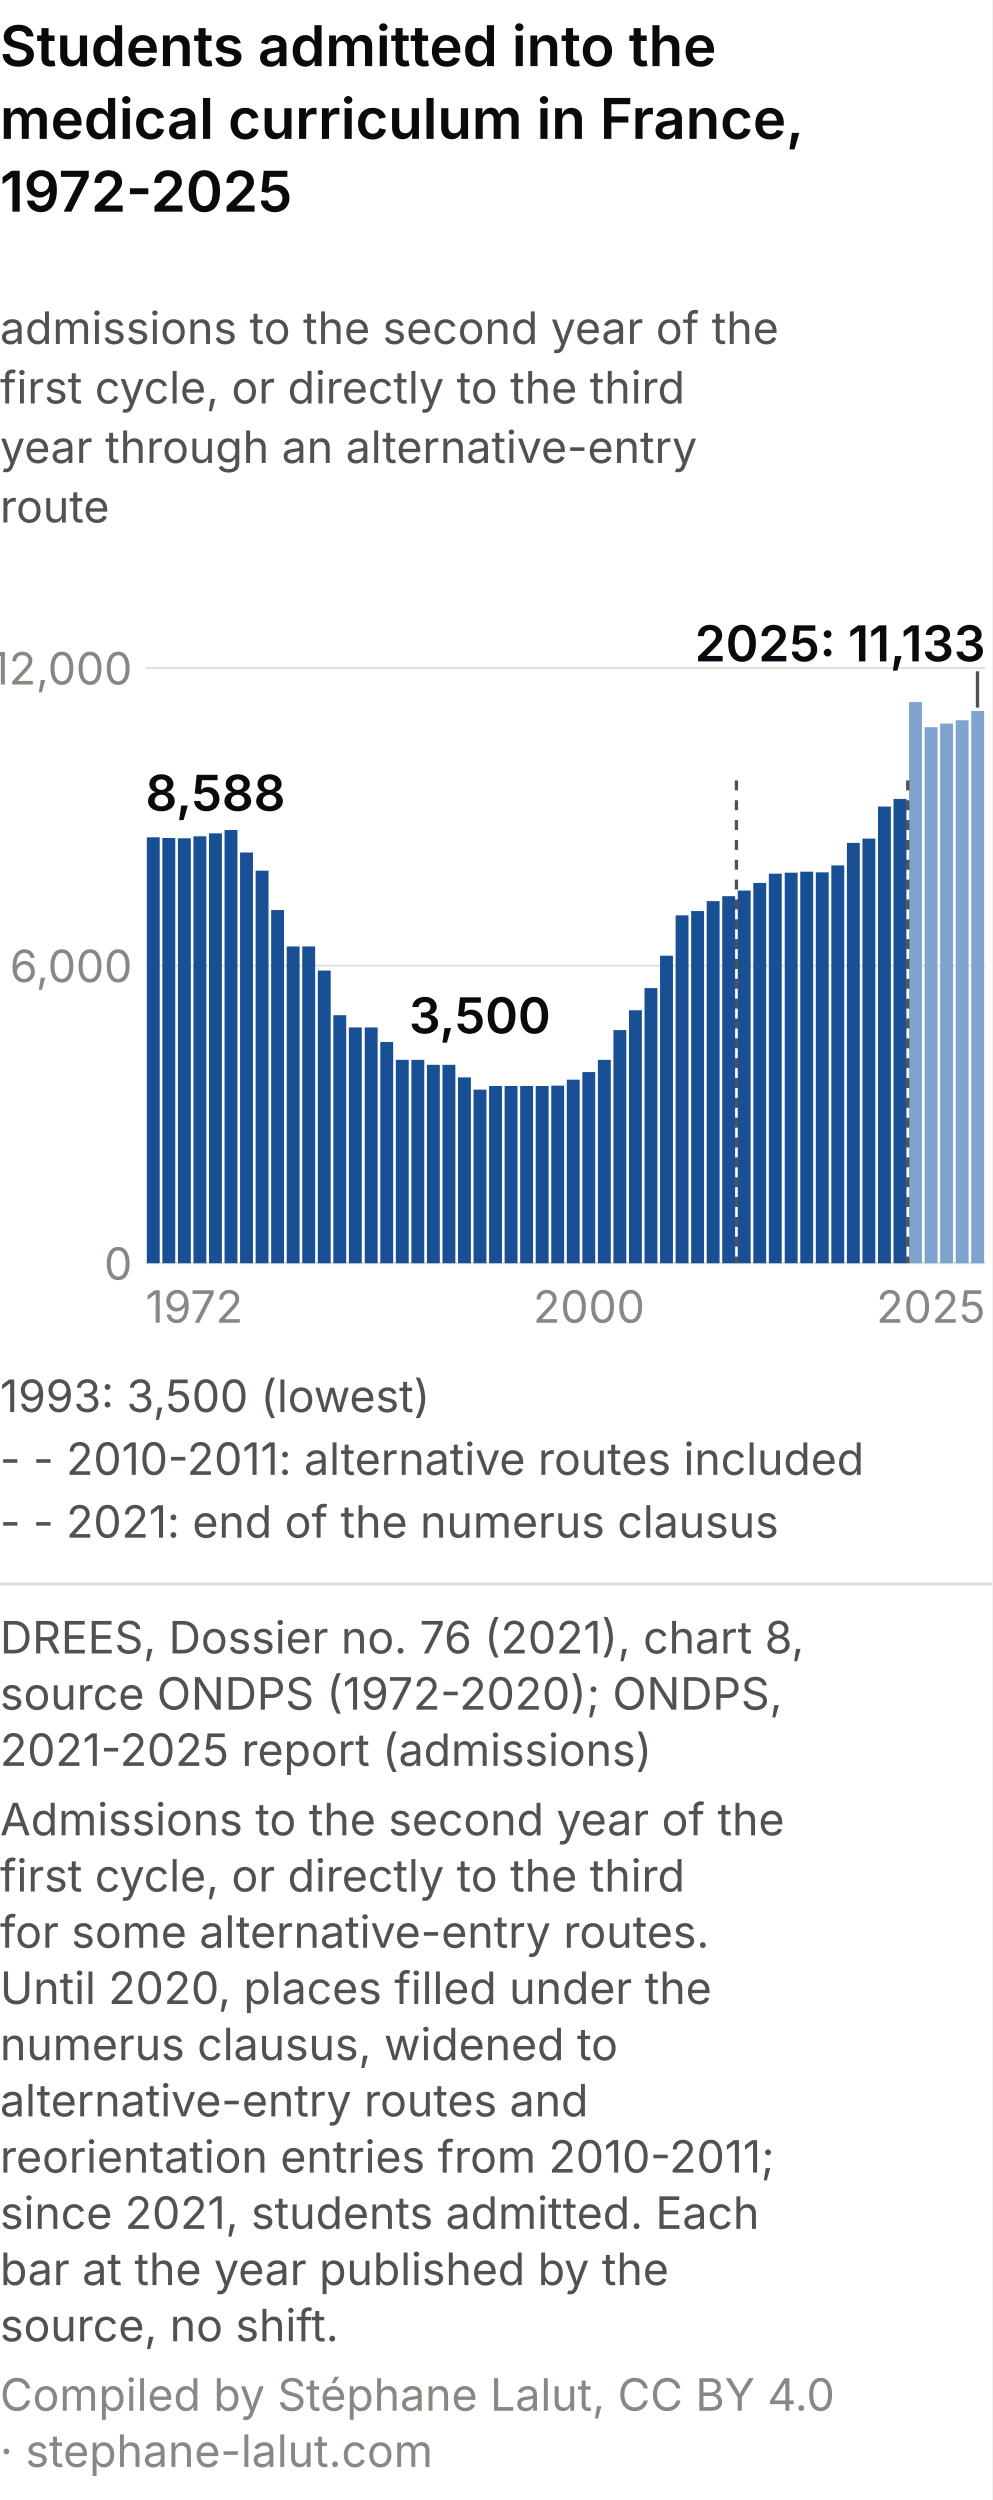
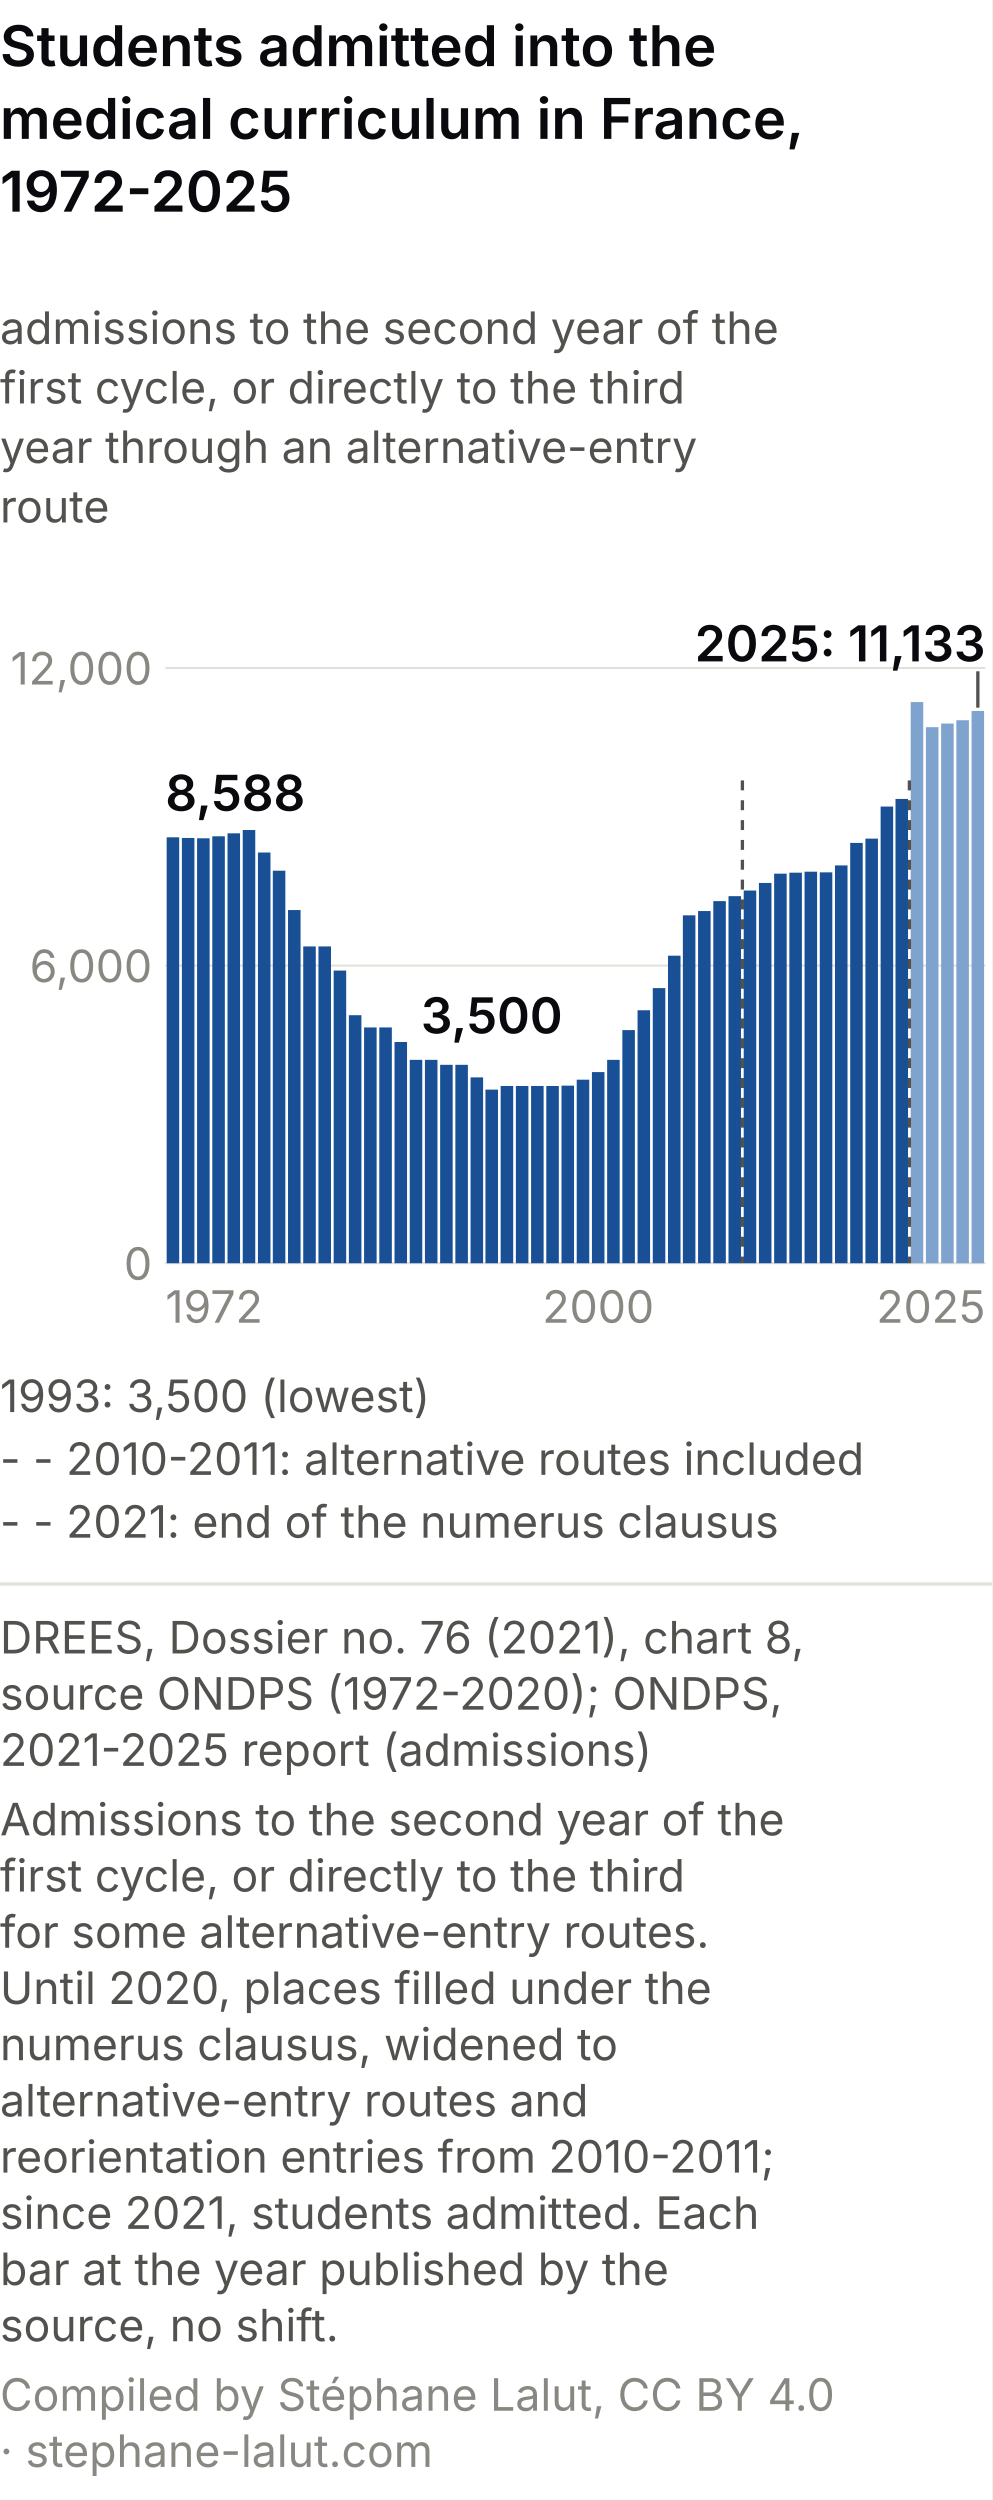
<svg xmlns="http://www.w3.org/2000/svg" viewBox="0 0 300 756" role="img" font-variant-numeric="tabular-nums" aria-labelledby="dam-t dam-d" font-family="system-ui, -apple-system, Segoe UI, sans-serif">
  <rect width="300" height="756" fill="#ffffff" />
  <text x="0.0" y="20.0" font-size="17" fill="#0A0A0E" text-anchor="start" font-weight="600">Students admitted into the</text>
  <text x="0.0" y="42.0" font-size="17" fill="#0A0A0E" text-anchor="start" font-weight="600">medical curriculum in France,</text>
  <text x="0.0" y="64.0" font-size="17" fill="#0A0A0E" text-anchor="start" font-weight="600">1972-2025</text>
  <text x="0.0" y="104.0" font-size="13.5" fill="#52514e" text-anchor="start">admissions to the second year of the</text>
  <text x="0.0" y="122.0" font-size="13.5" fill="#52514e" text-anchor="start">first cycle, or directly to the third</text>
  <text x="0.0" y="140.0" font-size="13.5" fill="#52514e" text-anchor="start">year through an alternative-entry</text>
  <text x="0.0" y="158.0" font-size="13.5" fill="#52514e" text-anchor="start">route</text>
-   <line x1="44" y1="382.0" x2="298" y2="382.0" stroke="#e1e0d9" stroke-width="0.6" />
-   <text x="40.0" y="387.0" font-size="13.5" fill="#898781" text-anchor="end">0</text>
-   <line x1="44" y1="292.0" x2="298" y2="292.0" stroke="#e1e0d9" stroke-width="0.6" />
-   <text x="40.0" y="297.0" font-size="13.5" fill="#898781" text-anchor="end">6,000</text>
-   <line x1="44" y1="202.0" x2="298" y2="202.0" stroke="#e1e0d9" stroke-width="0.6" />
-   <text x="40.0" y="207.0" font-size="13.5" fill="#898781" text-anchor="end">12,000</text>
-   <rect x="44.4" y="253.2" width="3.90" height="128.8" fill="#184f95" />
-   <rect x="49.1" y="253.4" width="3.90" height="128.6" fill="#184f95" />
-   <rect x="53.8" y="253.5" width="3.90" height="128.5" fill="#184f95" />
-   <rect x="58.5" y="252.9" width="3.90" height="129.1" fill="#184f95" />
-   <rect x="63.2" y="252.0" width="3.90" height="130.0" fill="#184f95" />
-   <rect x="67.9" y="251.0" width="3.90" height="131.0" fill="#184f95" />
-   <rect x="72.6" y="257.8" width="3.90" height="124.2" fill="#184f95" />
-   <rect x="77.3" y="263.3" width="3.90" height="118.7" fill="#184f95" />
-   <rect x="82.0" y="275.2" width="3.90" height="106.8" fill="#184f95" />
-   <rect x="86.7" y="286.2" width="3.90" height="95.8" fill="#184f95" />
-   <rect x="91.4" y="286.2" width="3.90" height="95.8" fill="#184f95" />
-   <rect x="96.1" y="293.5" width="3.90" height="88.5" fill="#184f95" />
-   <rect x="100.8" y="307.0" width="3.90" height="75.0" fill="#184f95" />
-   <rect x="105.5" y="310.7" width="3.90" height="71.3" fill="#184f95" />
-   <rect x="110.3" y="310.7" width="3.90" height="71.3" fill="#184f95" />
-   <rect x="115.0" y="315.1" width="3.90" height="66.9" fill="#184f95" />
-   <rect x="119.7" y="320.5" width="3.90" height="61.5" fill="#184f95" />
-   <rect x="124.4" y="320.5" width="3.90" height="61.5" fill="#184f95" />
-   <rect x="129.1" y="322.0" width="3.90" height="60.0" fill="#184f95" />
-   <rect x="133.8" y="322.0" width="3.90" height="60.0" fill="#184f95" />
-   <rect x="138.5" y="325.8" width="3.90" height="56.2" fill="#184f95" />
-   <rect x="143.2" y="329.5" width="3.90" height="52.5" fill="#184f95" />
-   <rect x="147.9" y="328.4" width="3.90" height="53.6" fill="#184f95" />
-   <rect x="152.6" y="328.4" width="3.90" height="53.6" fill="#184f95" />
-   <rect x="157.3" y="328.4" width="3.90" height="53.6" fill="#184f95" />
-   <rect x="162.0" y="328.4" width="3.90" height="53.6" fill="#184f95" />
-   <rect x="166.7" y="328.3" width="3.90" height="53.7" fill="#184f95" />
-   <rect x="171.4" y="326.5" width="3.90" height="55.5" fill="#184f95" />
-   <rect x="176.1" y="324.2" width="3.90" height="57.8" fill="#184f95" />
-   <rect x="180.8" y="320.5" width="3.90" height="61.5" fill="#184f95" />
-   <rect x="185.5" y="311.5" width="3.90" height="70.5" fill="#184f95" />
-   <rect x="190.2" y="305.5" width="3.90" height="76.5" fill="#184f95" />
-   <rect x="194.9" y="298.8" width="3.90" height="83.2" fill="#184f95" />
-   <rect x="199.6" y="289.0" width="3.90" height="93.0" fill="#184f95" />
-   <rect x="204.3" y="276.8" width="3.90" height="105.2" fill="#184f95" />
-   <rect x="209.0" y="275.5" width="3.90" height="106.5" fill="#184f95" />
-   <rect x="213.7" y="272.5" width="3.90" height="109.5" fill="#184f95" />
-   <rect x="218.4" y="271.0" width="3.90" height="111.0" fill="#184f95" />
-   <rect x="223.1" y="269.3" width="3.90" height="112.7" fill="#184f95" />
-   <rect x="227.8" y="267.0" width="3.90" height="115.0" fill="#184f95" />
-   <rect x="232.5" y="264.2" width="3.90" height="117.8" fill="#184f95" />
-   <rect x="237.3" y="263.9" width="3.90" height="118.1" fill="#184f95" />
-   <rect x="242.0" y="263.6" width="3.90" height="118.4" fill="#184f95" />
-   <rect x="246.7" y="263.8" width="3.90" height="118.2" fill="#184f95" />
-   <rect x="251.4" y="261.7" width="3.90" height="120.3" fill="#184f95" />
-   <rect x="256.1" y="254.9" width="3.90" height="127.1" fill="#184f95" />
-   <rect x="260.8" y="253.6" width="3.90" height="128.4" fill="#184f95" />
-   <rect x="265.5" y="243.9" width="3.90" height="138.1" fill="#184f95" />
-   <rect x="270.2" y="241.6" width="3.90" height="140.4" fill="#184f95" />
-   <rect x="274.9" y="212.3" width="3.90" height="169.7" fill="#7fa3cf" />
-   <rect x="279.6" y="219.9" width="3.90" height="162.1" fill="#7fa3cf" />
-   <rect x="284.3" y="218.8" width="3.90" height="163.2" fill="#7fa3cf" />
-   <rect x="289.0" y="217.8" width="3.90" height="164.2" fill="#7fa3cf" />
-   <rect x="293.7" y="215.0" width="3.90" height="167.0" fill="#7fa3cf" />
-   <line x1="222.7" y1="236" x2="222.7" y2="382" stroke="#52514e" stroke-dasharray="3 3" />
-   <line x1="274.5" y1="236" x2="274.5" y2="382" stroke="#52514e" stroke-dasharray="3 3" />
-   <text x="44.0" y="400.0" font-size="13.5" fill="#898781" text-anchor="start">1972</text>
-   <text x="178.1" y="400.0" font-size="13.5" fill="#898781" text-anchor="middle">2000</text>
+   <line x1="50" y1="382.0" x2="298" y2="382.0" stroke="#e1e0d9" stroke-width="0.6" />
+   <text x="46.0" y="387.0" font-size="13.5" fill="#898781" text-anchor="end">0</text>
+   <line x1="50" y1="292.0" x2="298" y2="292.0" stroke="#e1e0d9" stroke-width="0.6" />
+   <text x="46.0" y="297.0" font-size="13.5" fill="#898781" text-anchor="end">6,000</text>
+   <line x1="50" y1="202.0" x2="298" y2="202.0" stroke="#e1e0d9" stroke-width="0.6" />
+   <text x="46.0" y="207.0" font-size="13.5" fill="#898781" text-anchor="end">12,000</text>
+   <rect x="50.4" y="253.2" width="3.79" height="128.8" fill="#184f95" />
+   <rect x="55.0" y="253.4" width="3.79" height="128.6" fill="#184f95" />
+   <rect x="59.6" y="253.5" width="3.79" height="128.5" fill="#184f95" />
+   <rect x="64.2" y="252.9" width="3.79" height="129.1" fill="#184f95" />
+   <rect x="68.8" y="252.0" width="3.79" height="130.0" fill="#184f95" />
+   <rect x="73.4" y="251.0" width="3.79" height="131.0" fill="#184f95" />
+   <rect x="78.0" y="257.8" width="3.79" height="124.2" fill="#184f95" />
+   <rect x="82.5" y="263.3" width="3.79" height="118.7" fill="#184f95" />
+   <rect x="87.1" y="275.2" width="3.79" height="106.8" fill="#184f95" />
+   <rect x="91.7" y="286.2" width="3.79" height="95.8" fill="#184f95" />
+   <rect x="96.3" y="286.2" width="3.79" height="95.8" fill="#184f95" />
+   <rect x="100.9" y="293.5" width="3.79" height="88.5" fill="#184f95" />
+   <rect x="105.5" y="307.0" width="3.79" height="75.0" fill="#184f95" />
+   <rect x="110.1" y="310.7" width="3.79" height="71.3" fill="#184f95" />
+   <rect x="114.7" y="310.7" width="3.79" height="71.3" fill="#184f95" />
+   <rect x="119.3" y="315.1" width="3.79" height="66.9" fill="#184f95" />
+   <rect x="123.9" y="320.5" width="3.79" height="61.5" fill="#184f95" />
+   <rect x="128.5" y="320.5" width="3.79" height="61.5" fill="#184f95" />
+   <rect x="133.1" y="322.0" width="3.79" height="60.0" fill="#184f95" />
+   <rect x="137.7" y="322.0" width="3.79" height="60.0" fill="#184f95" />
+   <rect x="142.3" y="325.8" width="3.79" height="56.2" fill="#184f95" />
+   <rect x="146.8" y="329.5" width="3.79" height="52.5" fill="#184f95" />
+   <rect x="151.4" y="328.4" width="3.79" height="53.6" fill="#184f95" />
+   <rect x="156.0" y="328.4" width="3.79" height="53.6" fill="#184f95" />
+   <rect x="160.6" y="328.4" width="3.79" height="53.6" fill="#184f95" />
+   <rect x="165.2" y="328.4" width="3.79" height="53.6" fill="#184f95" />
+   <rect x="169.8" y="328.3" width="3.79" height="53.7" fill="#184f95" />
+   <rect x="174.4" y="326.5" width="3.79" height="55.5" fill="#184f95" />
+   <rect x="179.0" y="324.2" width="3.79" height="57.8" fill="#184f95" />
+   <rect x="183.6" y="320.5" width="3.79" height="61.5" fill="#184f95" />
+   <rect x="188.2" y="311.5" width="3.79" height="70.5" fill="#184f95" />
+   <rect x="192.8" y="305.5" width="3.79" height="76.5" fill="#184f95" />
+   <rect x="197.4" y="298.8" width="3.79" height="83.2" fill="#184f95" />
+   <rect x="202.0" y="289.0" width="3.79" height="93.0" fill="#184f95" />
+   <rect x="206.5" y="276.8" width="3.79" height="105.2" fill="#184f95" />
+   <rect x="211.1" y="275.5" width="3.79" height="106.5" fill="#184f95" />
+   <rect x="215.7" y="272.5" width="3.79" height="109.5" fill="#184f95" />
+   <rect x="220.3" y="271.0" width="3.79" height="111.0" fill="#184f95" />
+   <rect x="224.9" y="269.3" width="3.79" height="112.7" fill="#184f95" />
+   <rect x="229.5" y="267.0" width="3.79" height="115.0" fill="#184f95" />
+   <rect x="234.1" y="264.2" width="3.79" height="117.8" fill="#184f95" />
+   <rect x="238.7" y="263.9" width="3.79" height="118.1" fill="#184f95" />
+   <rect x="243.3" y="263.6" width="3.79" height="118.4" fill="#184f95" />
+   <rect x="247.9" y="263.8" width="3.79" height="118.2" fill="#184f95" />
+   <rect x="252.5" y="261.7" width="3.79" height="120.3" fill="#184f95" />
+   <rect x="257.1" y="254.9" width="3.79" height="127.1" fill="#184f95" />
+   <rect x="261.7" y="253.6" width="3.79" height="128.4" fill="#184f95" />
+   <rect x="266.3" y="243.9" width="3.79" height="138.1" fill="#184f95" />
+   <rect x="270.8" y="241.6" width="3.79" height="140.4" fill="#184f95" />
+   <rect x="275.4" y="212.3" width="3.79" height="169.7" fill="#7fa3cf" />
+   <rect x="280.0" y="219.9" width="3.79" height="162.1" fill="#7fa3cf" />
+   <rect x="284.6" y="218.8" width="3.79" height="163.2" fill="#7fa3cf" />
+   <rect x="289.2" y="217.8" width="3.79" height="164.2" fill="#7fa3cf" />
+   <rect x="293.8" y="215.0" width="3.79" height="167.0" fill="#7fa3cf" />
+   <line x1="224.5" y1="236" x2="224.5" y2="382" stroke="#52514e" stroke-dasharray="3 3" />
+   <line x1="275.0" y1="236" x2="275.0" y2="382" stroke="#52514e" stroke-dasharray="3 3" />
+   <text x="50.0" y="400.0" font-size="13.5" fill="#898781" text-anchor="start">1972</text>
+   <text x="180.9" y="400.0" font-size="13.5" fill="#898781" text-anchor="middle">2000</text>
  <text x="298.0" y="400.0" font-size="13.5" fill="#898781" text-anchor="end">2025</text>
-   <text class="val" x="44.0" y="245.2" font-size="15" fill="#0A0A0E" text-anchor="start" font-weight="600">8,588</text>
-   <text class="val" x="145.1" y="312.5" font-size="15" fill="#0A0A0E" text-anchor="middle" font-weight="600">3,500</text>
-   <line x1="295.6" y1="203.0" x2="295.6" y2="214.0" stroke="#52514e" />
+   <text class="val" x="50.0" y="245.2" font-size="15" fill="#0A0A0E" text-anchor="start" font-weight="600">8,588</text>
+   <text class="val" x="148.7" y="312.5" font-size="15" fill="#0A0A0E" text-anchor="middle" font-weight="600">3,500</text>
+   <line x1="295.7" y1="203.0" x2="295.7" y2="214.0" stroke="#52514e" />
  <text class="val" x="298.0" y="200.0" font-size="15" fill="#0A0A0E" text-anchor="end" font-weight="600">2025: 11,133</text>
  <text class="val" x="0.0" y="427.0" font-size="13.5" fill="#52514e" text-anchor="start">1993: 3,500 (lowest)</text>
  <text class="val" x="0.0" y="446.0" font-size="13.5" fill="#52514e" text-anchor="start">- - 2010-2011: alternative routes included</text>
  <text class="val" x="0.0" y="465.0" font-size="13.5" fill="#52514e" text-anchor="start">- - 2021: end of the numerus clausus</text>
  <line x1="0" y1="479.0" x2="300" y2="479.0" stroke="#e1e0d9" />
  <text class="pied-source" x="0.0" y="500.0" font-size="13.5" fill="#52514e" text-anchor="start">DREES, Dossier no. 76 (2021), chart 8,</text>
  <text class="pied-source" x="0.0" y="517.0" font-size="13.5" fill="#52514e" text-anchor="start">source ONDPS (1972-2020); ONDPS,</text>
  <text class="pied-source" x="0.0" y="534.0" font-size="13.5" fill="#52514e" text-anchor="start">2021-2025 report (admissions)</text>
  <text class="pied-note" x="0.0" y="555.0" font-size="13.5" fill="#52514e" text-anchor="start">Admissions to the second year of the</text>
  <text class="pied-note" x="0.0" y="572.0" font-size="13.5" fill="#52514e" text-anchor="start">first cycle, or directly to the third</text>
  <text class="pied-note" x="0.0" y="589.0" font-size="13.5" fill="#52514e" text-anchor="start">for some alternative-entry routes.</text>
  <text class="pied-note" x="0.0" y="606.0" font-size="13.5" fill="#52514e" text-anchor="start">Until 2020, places filled under the</text>
  <text class="pied-note" x="0.0" y="623.0" font-size="13.5" fill="#52514e" text-anchor="start">numerus clausus, widened to</text>
  <text class="pied-note" x="0.0" y="640.0" font-size="13.5" fill="#52514e" text-anchor="start">alternative-entry routes and</text>
  <text class="pied-note" x="0.0" y="657.0" font-size="13.5" fill="#52514e" text-anchor="start">reorientation entries from 2010-2011;</text>
  <text class="pied-note" x="0.0" y="674.0" font-size="13.5" fill="#52514e" text-anchor="start">since 2021, students admitted. Each</text>
  <text class="pied-note" x="0.0" y="691.0" font-size="13.5" fill="#52514e" text-anchor="start">bar at the year published by the</text>
  <text class="pied-note" x="0.0" y="708.0" font-size="13.5" fill="#52514e" text-anchor="start">source, no shift.</text>
  <text class="pied-licence" x="0.0" y="729.0" font-size="13.5" fill="#898781" text-anchor="start">Compiled by Stéphane Lalut, CC BY 4.0</text>
  <text class="pied-licence" x="0.0" y="746.0" font-size="13.5" fill="#898781" text-anchor="start">· stephane-lalut.com</text>
</svg>
